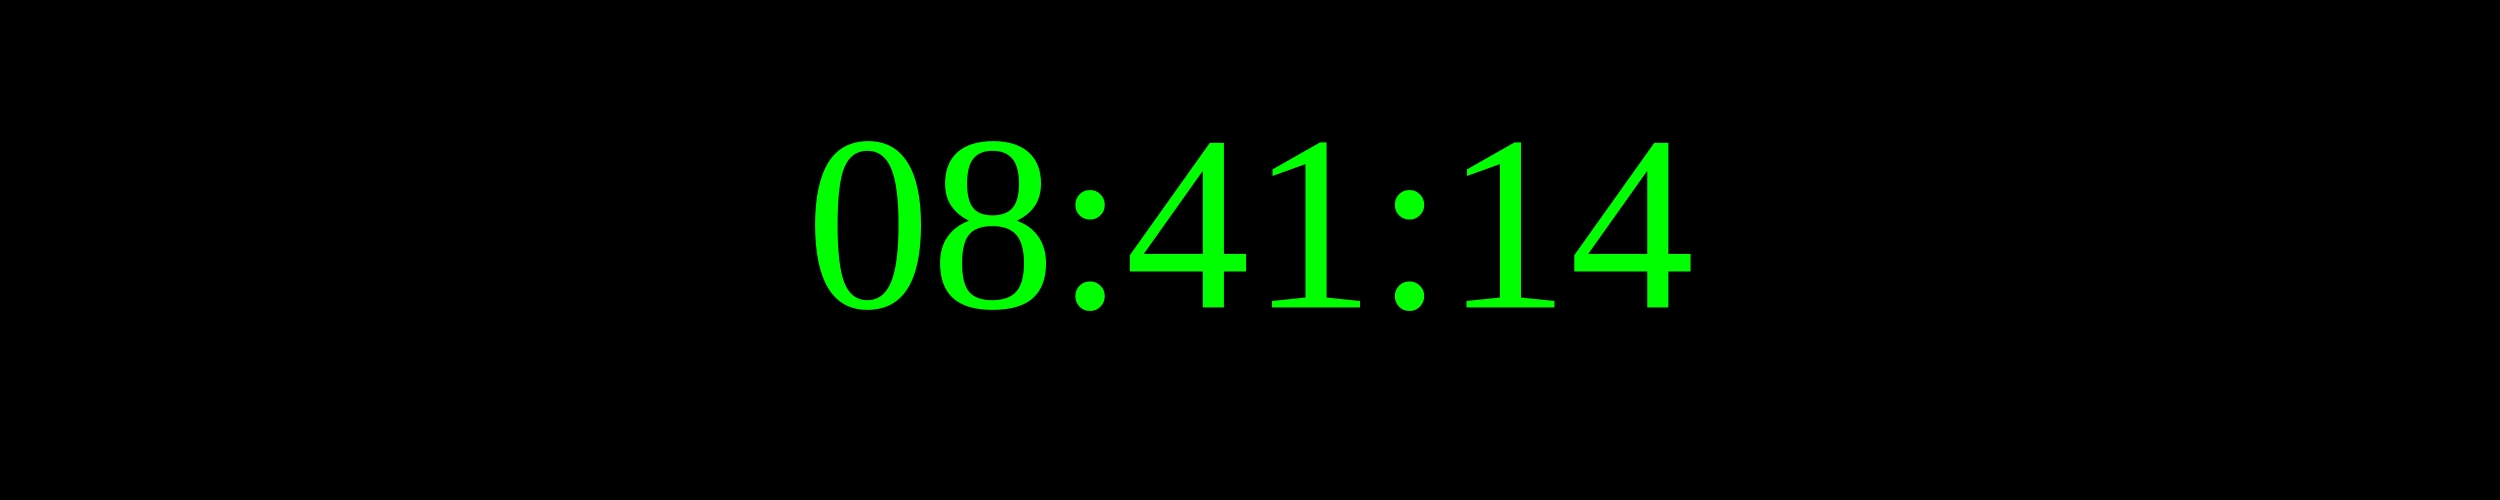
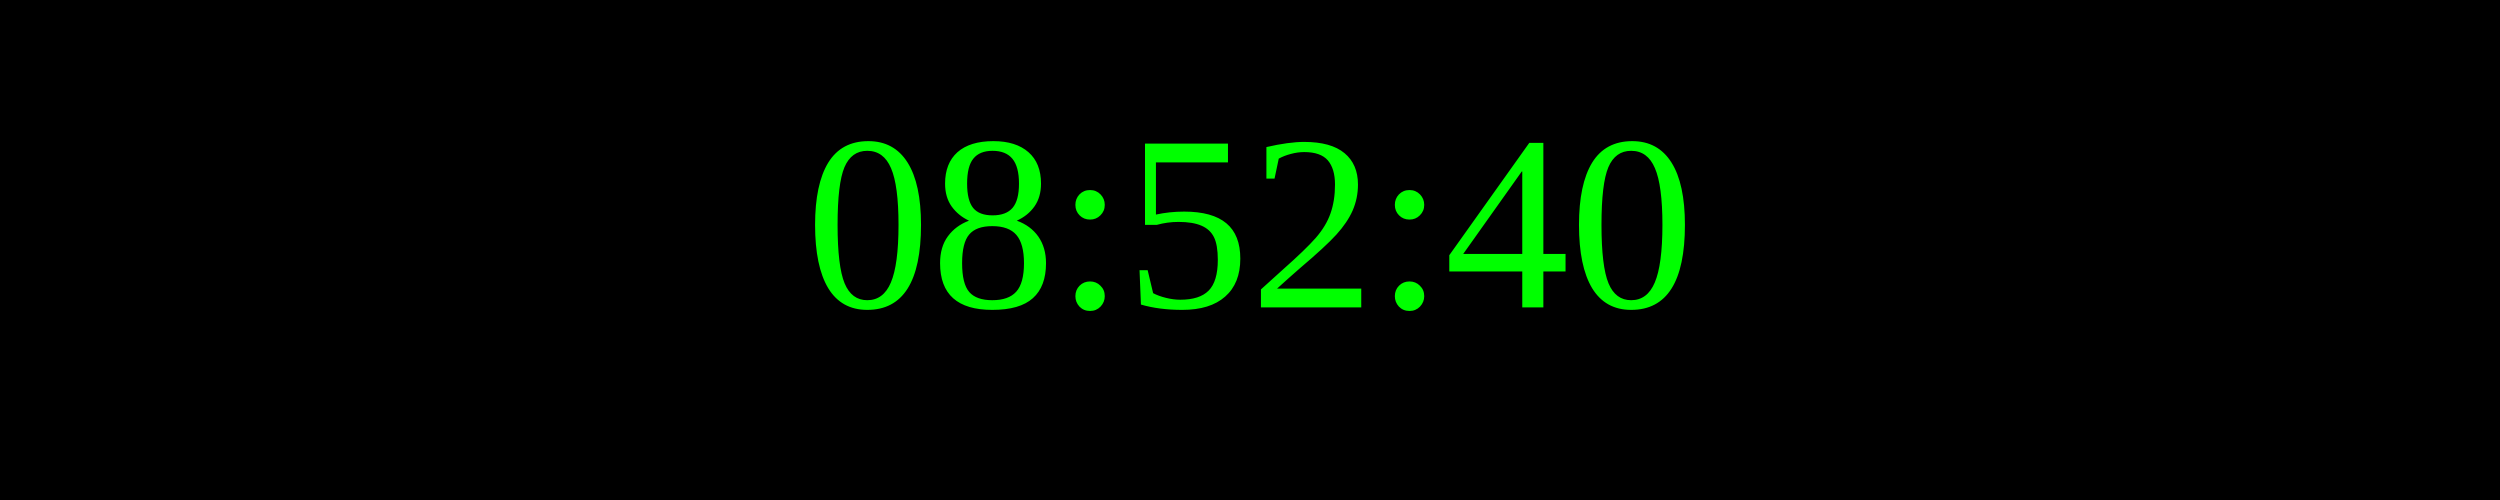
<svg xmlns="http://www.w3.org/2000/svg" width="250" height="50">
  <rect width="100%" height="100%" fill="black" />
  <text x="50%" y="50%" font-size="25" fill="lime" text-anchor="middle" dominant-baseline="middle">
- 08:41:14
+ 08:52:40
</text>
</svg>
